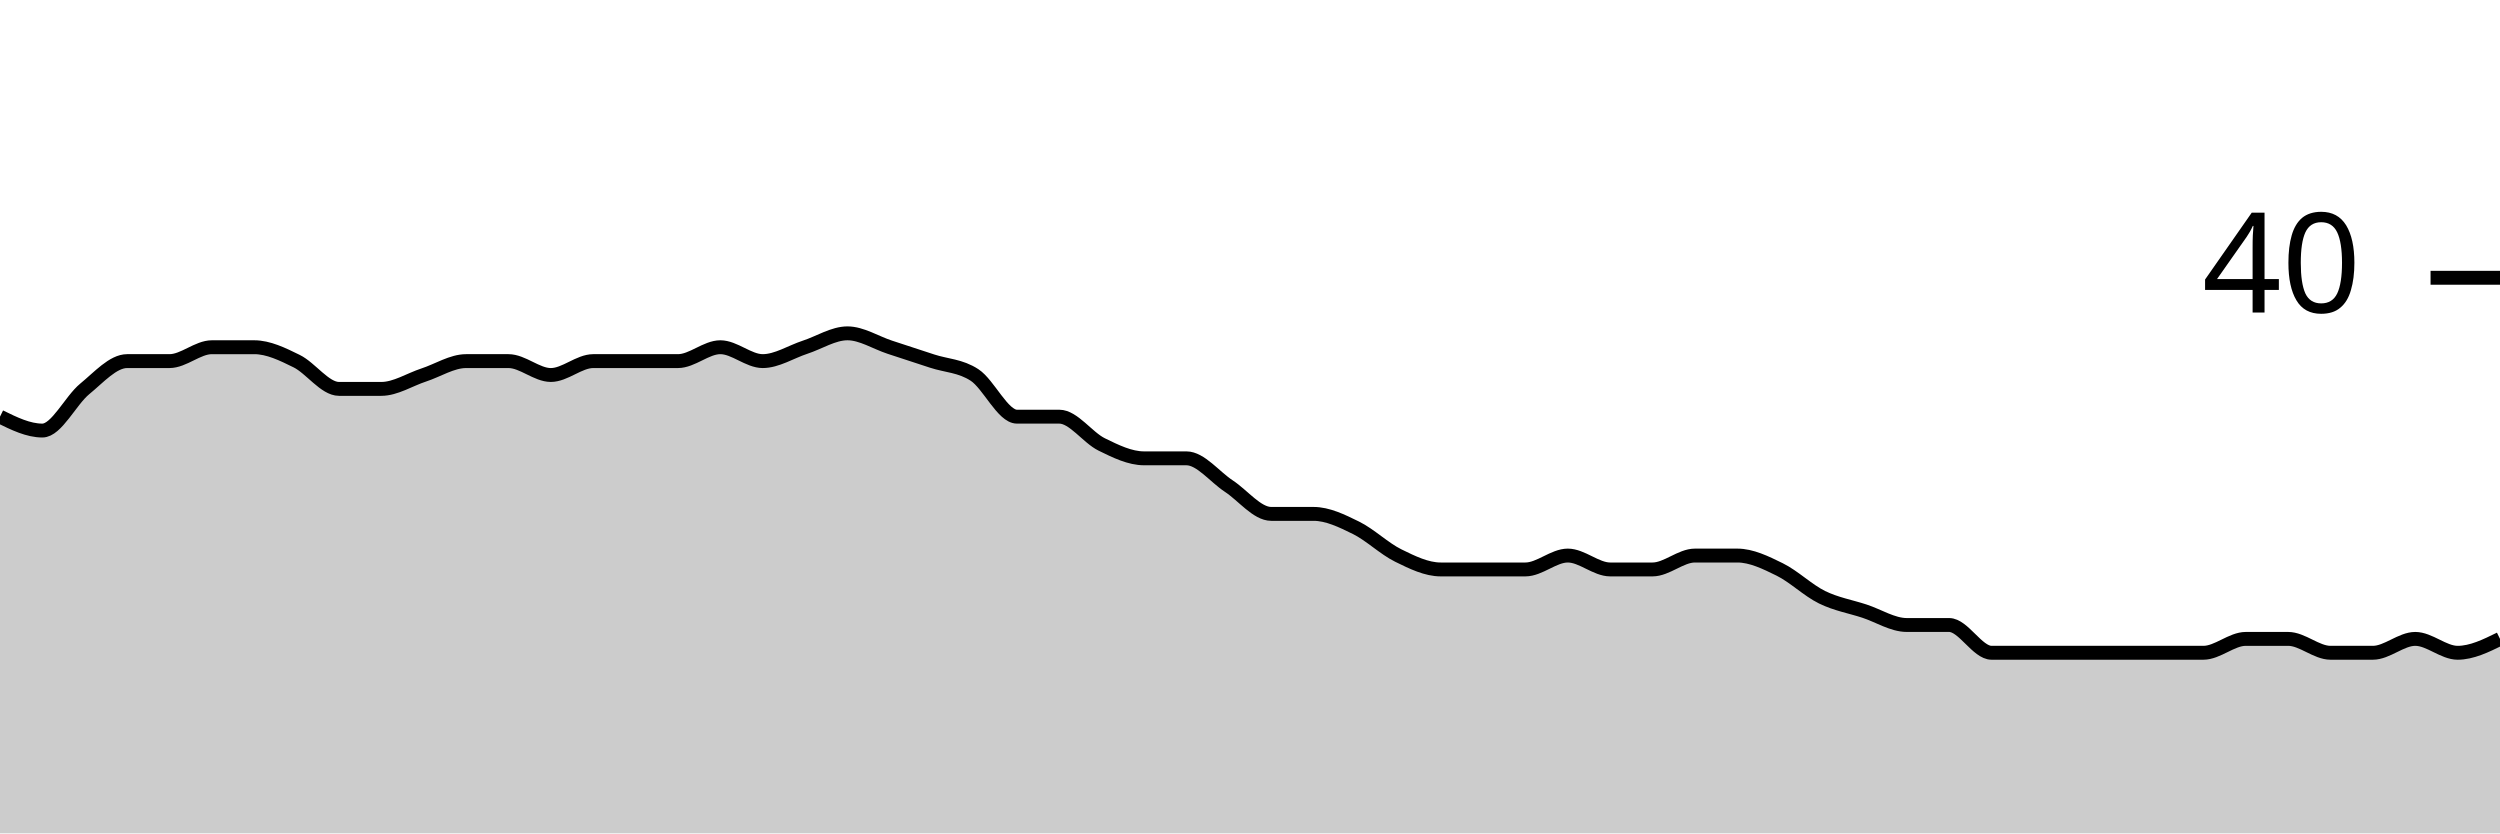
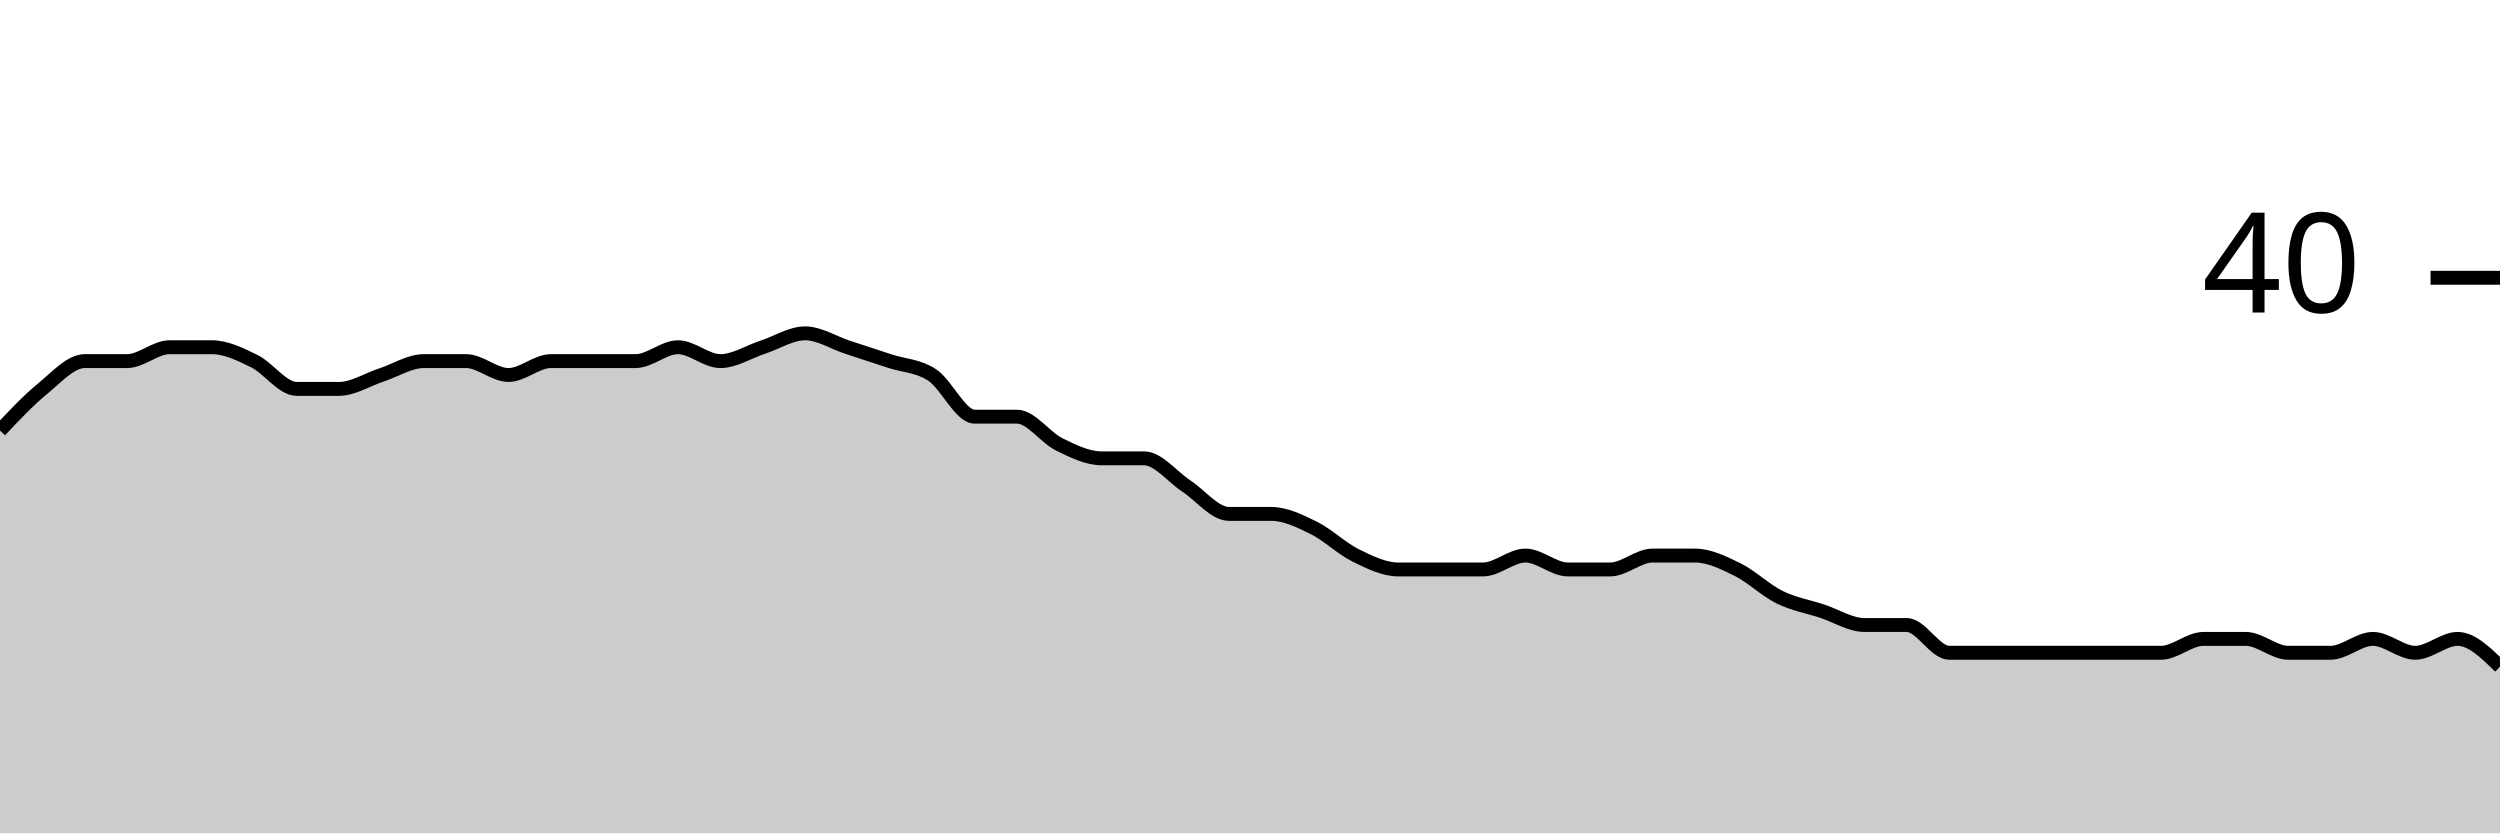
<svg xmlns="http://www.w3.org/2000/svg" viewBox="0 0 180 60">
  <g transform="translate(0,20)">
-     <path class="area" fill="rgba(0, 0, 0, 0.2)" d="M0,10C1.017,10.5,2.034,11,3.051,11C4.068,11,5.085,8.833,6.102,8C7.119,7.167,8.136,6,9.153,6C10.169,6,11.186,6,12.203,6C13.22,6,14.237,5,15.254,5C16.271,5,17.288,5,18.305,5C19.322,5,20.339,5.5,21.356,6C22.373,6.5,23.39,8,24.407,8C25.424,8,26.441,8,27.458,8C28.475,8,29.492,7.333,30.508,7C31.525,6.667,32.542,6,33.559,6C34.576,6,35.593,6,36.61,6C37.627,6,38.644,7,39.661,7C40.678,7,41.695,6,42.712,6C43.729,6,44.746,6,45.763,6C46.78,6,47.797,6,48.814,6C49.831,6,50.847,5,51.864,5C52.881,5,53.898,6,54.915,6C55.932,6,56.949,5.333,57.966,5C58.983,4.667,60,4,61.017,4C62.034,4,63.051,4.667,64.068,5C65.085,5.333,66.102,5.667,67.119,6C68.136,6.333,69.153,6.333,70.169,7C71.186,7.667,72.203,10,73.22,10C74.237,10,75.254,10,76.271,10C77.288,10,78.305,11.5,79.322,12C80.339,12.5,81.356,13,82.373,13C83.39,13,84.407,13,85.424,13C86.441,13,87.458,14.333,88.475,15C89.492,15.667,90.508,17,91.525,17C92.542,17,93.559,17,94.576,17C95.593,17,96.61,17.5,97.627,18C98.644,18.5,99.661,19.5,100.678,20C101.695,20.5,102.712,21,103.729,21C104.746,21,105.763,21,106.78,21C107.797,21,108.814,21,109.831,21C110.847,21,111.864,20,112.881,20C113.898,20,114.915,21,115.932,21C116.949,21,117.966,21,118.983,21C120,21,121.017,20,122.034,20C123.051,20,124.068,20,125.085,20C126.102,20,127.119,20.5,128.136,21C129.153,21.5,130.169,22.5,131.186,23C132.203,23.5,133.22,23.667,134.237,24C135.254,24.333,136.271,25,137.288,25C138.305,25,139.322,25,140.339,25C141.356,25,142.373,27,143.39,27C144.407,27,145.424,27,146.441,27C147.458,27,148.475,27,149.492,27C150.508,27,151.525,27,152.542,27C153.559,27,154.576,27,155.593,27C156.61,27,157.627,27,158.644,27C159.661,27,160.678,26,161.695,26C162.712,26,163.729,26,164.746,26C165.763,26,166.78,27,167.797,27C168.814,27,169.831,27,170.847,27C171.864,27,172.881,26,173.898,26C174.915,26,175.932,27,176.949,27C177.966,27,178.983,26.5,180,26L180,40C178.983,40,177.966,40,176.949,40C175.932,40,174.915,40,173.898,40C172.881,40,171.864,40,170.847,40C169.831,40,168.814,40,167.797,40C166.78,40,165.763,40,164.746,40C163.729,40,162.712,40,161.695,40C160.678,40,159.661,40,158.644,40C157.627,40,156.61,40,155.593,40C154.576,40,153.559,40,152.542,40C151.525,40,150.508,40,149.492,40C148.475,40,147.458,40,146.441,40C145.424,40,144.407,40,143.39,40C142.373,40,141.356,40,140.339,40C139.322,40,138.305,40,137.288,40C136.271,40,135.254,40,134.237,40C133.22,40,132.203,40,131.186,40C130.169,40,129.153,40,128.136,40C127.119,40,126.102,40,125.085,40C124.068,40,123.051,40,122.034,40C121.017,40,120,40,118.983,40C117.966,40,116.949,40,115.932,40C114.915,40,113.898,40,112.881,40C111.864,40,110.847,40,109.831,40C108.814,40,107.797,40,106.78,40C105.763,40,104.746,40,103.729,40C102.712,40,101.695,40,100.678,40C99.661,40,98.644,40,97.627,40C96.61,40,95.593,40,94.576,40C93.559,40,92.542,40,91.525,40C90.508,40,89.492,40,88.475,40C87.458,40,86.441,40,85.424,40C84.407,40,83.39,40,82.373,40C81.356,40,80.339,40,79.322,40C78.305,40,77.288,40,76.271,40C75.254,40,74.237,40,73.22,40C72.203,40,71.186,40,70.169,40C69.153,40,68.136,40,67.119,40C66.102,40,65.085,40,64.068,40C63.051,40,62.034,40,61.017,40C60,40,58.983,40,57.966,40C56.949,40,55.932,40,54.915,40C53.898,40,52.881,40,51.864,40C50.847,40,49.831,40,48.814,40C47.797,40,46.78,40,45.763,40C44.746,40,43.729,40,42.712,40C41.695,40,40.678,40,39.661,40C38.644,40,37.627,40,36.61,40C35.593,40,34.576,40,33.559,40C32.542,40,31.525,40,30.508,40C29.492,40,28.475,40,27.458,40C26.441,40,25.424,40,24.407,40C23.39,40,22.373,40,21.356,40C20.339,40,19.322,40,18.305,40C17.288,40,16.271,40,15.254,40C14.237,40,13.22,40,12.203,40C11.186,40,10.169,40,9.153,40C8.136,40,7.119,40,6.102,40C5.085,40,4.068,40,3.051,40C2.034,40,1.017,40,0,40Z" />
-     <path class="line" stroke="black" fill="none" d="M0,10C1.017,10.5,2.034,11,3.051,11C4.068,11,5.085,8.833,6.102,8C7.119,7.167,8.136,6,9.153,6C10.169,6,11.186,6,12.203,6C13.22,6,14.237,5,15.254,5C16.271,5,17.288,5,18.305,5C19.322,5,20.339,5.5,21.356,6C22.373,6.5,23.39,8,24.407,8C25.424,8,26.441,8,27.458,8C28.475,8,29.492,7.333,30.508,7C31.525,6.667,32.542,6,33.559,6C34.576,6,35.593,6,36.61,6C37.627,6,38.644,7,39.661,7C40.678,7,41.695,6,42.712,6C43.729,6,44.746,6,45.763,6C46.78,6,47.797,6,48.814,6C49.831,6,50.847,5,51.864,5C52.881,5,53.898,6,54.915,6C55.932,6,56.949,5.333,57.966,5C58.983,4.667,60,4,61.017,4C62.034,4,63.051,4.667,64.068,5C65.085,5.333,66.102,5.667,67.119,6C68.136,6.333,69.153,6.333,70.169,7C71.186,7.667,72.203,10,73.22,10C74.237,10,75.254,10,76.271,10C77.288,10,78.305,11.5,79.322,12C80.339,12.5,81.356,13,82.373,13C83.39,13,84.407,13,85.424,13C86.441,13,87.458,14.333,88.475,15C89.492,15.667,90.508,17,91.525,17C92.542,17,93.559,17,94.576,17C95.593,17,96.61,17.5,97.627,18C98.644,18.5,99.661,19.5,100.678,20C101.695,20.5,102.712,21,103.729,21C104.746,21,105.763,21,106.78,21C107.797,21,108.814,21,109.831,21C110.847,21,111.864,20,112.881,20C113.898,20,114.915,21,115.932,21C116.949,21,117.966,21,118.983,21C120,21,121.017,20,122.034,20C123.051,20,124.068,20,125.085,20C126.102,20,127.119,20.5,128.136,21C129.153,21.5,130.169,22.5,131.186,23C132.203,23.5,133.22,23.667,134.237,24C135.254,24.333,136.271,25,137.288,25C138.305,25,139.322,25,140.339,25C141.356,25,142.373,27,143.39,27C144.407,27,145.424,27,146.441,27C147.458,27,148.475,27,149.492,27C150.508,27,151.525,27,152.542,27C153.559,27,154.576,27,155.593,27C156.61,27,157.627,27,158.644,27C159.661,27,160.678,26,161.695,26C162.712,26,163.729,26,164.746,26C165.763,26,166.78,27,167.797,27C168.814,27,169.831,27,170.847,27C171.864,27,172.881,26,173.898,26C174.915,26,175.932,27,176.949,27C177.966,27,178.983,26.5,180,26" />
+     <path class="area" fill="rgba(0, 0, 0, 0.2)" d="M0,11C1.017,9.917,2.034,8.833,3.051,8C4.068,7.167,5.085,6,6.102,6C7.119,6,8.136,6,9.153,6C10.169,6,11.186,5,12.203,5C13.22,5,14.237,5,15.254,5C16.271,5,17.288,5.5,18.305,6C19.322,6.5,20.339,8,21.356,8C22.373,8,23.39,8,24.407,8C25.424,8,26.441,7.333,27.458,7C28.475,6.667,29.492,6,30.508,6C31.525,6,32.542,6,33.559,6C34.576,6,35.593,7,36.61,7C37.627,7,38.644,6,39.661,6C40.678,6,41.695,6,42.712,6C43.729,6,44.746,6,45.763,6C46.78,6,47.797,5,48.814,5C49.831,5,50.847,6,51.864,6C52.881,6,53.898,5.333,54.915,5C55.932,4.667,56.949,4,57.966,4C58.983,4,60,4.667,61.017,5C62.034,5.333,63.051,5.667,64.068,6C65.085,6.333,66.102,6.333,67.119,7C68.136,7.667,69.153,10,70.169,10C71.186,10,72.203,10,73.22,10C74.237,10,75.254,11.5,76.271,12C77.288,12.5,78.305,13,79.322,13C80.339,13,81.356,13,82.373,13C83.39,13,84.407,14.333,85.424,15C86.441,15.667,87.458,17,88.475,17C89.492,17,90.508,17,91.525,17C92.542,17,93.559,17.5,94.576,18C95.593,18.5,96.61,19.5,97.627,20C98.644,20.5,99.661,21,100.678,21C101.695,21,102.712,21,103.729,21C104.746,21,105.763,21,106.78,21C107.797,21,108.814,20,109.831,20C110.847,20,111.864,21,112.881,21C113.898,21,114.915,21,115.932,21C116.949,21,117.966,20,118.983,20C120,20,121.017,20,122.034,20C123.051,20,124.068,20.5,125.085,21C126.102,21.5,127.119,22.5,128.136,23C129.153,23.5,130.169,23.667,131.186,24C132.203,24.333,133.22,25,134.237,25C135.254,25,136.271,25,137.288,25C138.305,25,139.322,27,140.339,27C141.356,27,142.373,27,143.39,27C144.407,27,145.424,27,146.441,27C147.458,27,148.475,27,149.492,27C150.508,27,151.525,27,152.542,27C153.559,27,154.576,27,155.593,27C156.61,27,157.627,26,158.644,26C159.661,26,160.678,26,161.695,26C162.712,26,163.729,27,164.746,27C165.763,27,166.78,27,167.797,27C168.814,27,169.831,26,170.847,26C171.864,26,172.881,27,173.898,27C174.915,27,175.932,26,176.949,26C177.966,26,178.983,27,180,28L180,40C178.983,40,177.966,40,176.949,40C175.932,40,174.915,40,173.898,40C172.881,40,171.864,40,170.847,40C169.831,40,168.814,40,167.797,40C166.78,40,165.763,40,164.746,40C163.729,40,162.712,40,161.695,40C160.678,40,159.661,40,158.644,40C157.627,40,156.61,40,155.593,40C154.576,40,153.559,40,152.542,40C151.525,40,150.508,40,149.492,40C148.475,40,147.458,40,146.441,40C145.424,40,144.407,40,143.39,40C142.373,40,141.356,40,140.339,40C139.322,40,138.305,40,137.288,40C136.271,40,135.254,40,134.237,40C133.22,40,132.203,40,131.186,40C130.169,40,129.153,40,128.136,40C127.119,40,126.102,40,125.085,40C124.068,40,123.051,40,122.034,40C121.017,40,120,40,118.983,40C117.966,40,116.949,40,115.932,40C114.915,40,113.898,40,112.881,40C111.864,40,110.847,40,109.831,40C108.814,40,107.797,40,106.78,40C105.763,40,104.746,40,103.729,40C102.712,40,101.695,40,100.678,40C99.661,40,98.644,40,97.627,40C96.61,40,95.593,40,94.576,40C93.559,40,92.542,40,91.525,40C90.508,40,89.492,40,88.475,40C87.458,40,86.441,40,85.424,40C84.407,40,83.39,40,82.373,40C81.356,40,80.339,40,79.322,40C78.305,40,77.288,40,76.271,40C75.254,40,74.237,40,73.22,40C72.203,40,71.186,40,70.169,40C69.153,40,68.136,40,67.119,40C66.102,40,65.085,40,64.068,40C63.051,40,62.034,40,61.017,40C60,40,58.983,40,57.966,40C56.949,40,55.932,40,54.915,40C53.898,40,52.881,40,51.864,40C50.847,40,49.831,40,48.814,40C47.797,40,46.78,40,45.763,40C44.746,40,43.729,40,42.712,40C41.695,40,40.678,40,39.661,40C38.644,40,37.627,40,36.61,40C35.593,40,34.576,40,33.559,40C32.542,40,31.525,40,30.508,40C29.492,40,28.475,40,27.458,40C26.441,40,25.424,40,24.407,40C23.39,40,22.373,40,21.356,40C20.339,40,19.322,40,18.305,40C17.288,40,16.271,40,15.254,40C14.237,40,13.22,40,12.203,40C11.186,40,10.169,40,9.153,40C8.136,40,7.119,40,6.102,40C5.085,40,4.068,40,3.051,40C2.034,40,1.017,40,0,40Z" />
+     <path class="line" stroke="black" fill="none" d="M0,11C1.017,9.917,2.034,8.833,3.051,8C4.068,7.167,5.085,6,6.102,6C7.119,6,8.136,6,9.153,6C10.169,6,11.186,5,12.203,5C13.22,5,14.237,5,15.254,5C16.271,5,17.288,5.5,18.305,6C19.322,6.5,20.339,8,21.356,8C22.373,8,23.39,8,24.407,8C25.424,8,26.441,7.333,27.458,7C28.475,6.667,29.492,6,30.508,6C31.525,6,32.542,6,33.559,6C34.576,6,35.593,7,36.61,7C37.627,7,38.644,6,39.661,6C40.678,6,41.695,6,42.712,6C43.729,6,44.746,6,45.763,6C46.78,6,47.797,5,48.814,5C49.831,5,50.847,6,51.864,6C52.881,6,53.898,5.333,54.915,5C55.932,4.667,56.949,4,57.966,4C58.983,4,60,4.667,61.017,5C62.034,5.333,63.051,5.667,64.068,6C65.085,6.333,66.102,6.333,67.119,7C68.136,7.667,69.153,10,70.169,10C71.186,10,72.203,10,73.22,10C74.237,10,75.254,11.5,76.271,12C77.288,12.5,78.305,13,79.322,13C80.339,13,81.356,13,82.373,13C83.39,13,84.407,14.333,85.424,15C86.441,15.667,87.458,17,88.475,17C89.492,17,90.508,17,91.525,17C92.542,17,93.559,17.5,94.576,18C95.593,18.5,96.61,19.5,97.627,20C98.644,20.5,99.661,21,100.678,21C101.695,21,102.712,21,103.729,21C104.746,21,105.763,21,106.78,21C107.797,21,108.814,20,109.831,20C110.847,20,111.864,21,112.881,21C113.898,21,114.915,21,115.932,21C116.949,21,117.966,20,118.983,20C120,20,121.017,20,122.034,20C123.051,20,124.068,20.5,125.085,21C126.102,21.5,127.119,22.5,128.136,23C129.153,23.5,130.169,23.667,131.186,24C132.203,24.333,133.22,25,134.237,25C135.254,25,136.271,25,137.288,25C138.305,25,139.322,27,140.339,27C141.356,27,142.373,27,143.39,27C144.407,27,145.424,27,146.441,27C147.458,27,148.475,27,149.492,27C150.508,27,151.525,27,152.542,27C153.559,27,154.576,27,155.593,27C156.61,27,157.627,26,158.644,26C159.661,26,160.678,26,161.695,26C162.712,26,163.729,27,164.746,27C165.763,27,166.78,27,167.797,27C168.814,27,169.831,26,170.847,26C171.864,26,172.881,27,173.898,27C174.915,27,175.932,26,176.949,26C177.966,26,178.983,27,180,28" />
    <path class="axis-ceiling" stroke-width="1" stroke="black" fill="none" d="M175,0L180,0" />
    <text class="axis-ceiling-label" font-family="sans-serif" text-anchor="end" font-size="10px" x="170" y="2.5">40</text>
  </g>
</svg>
